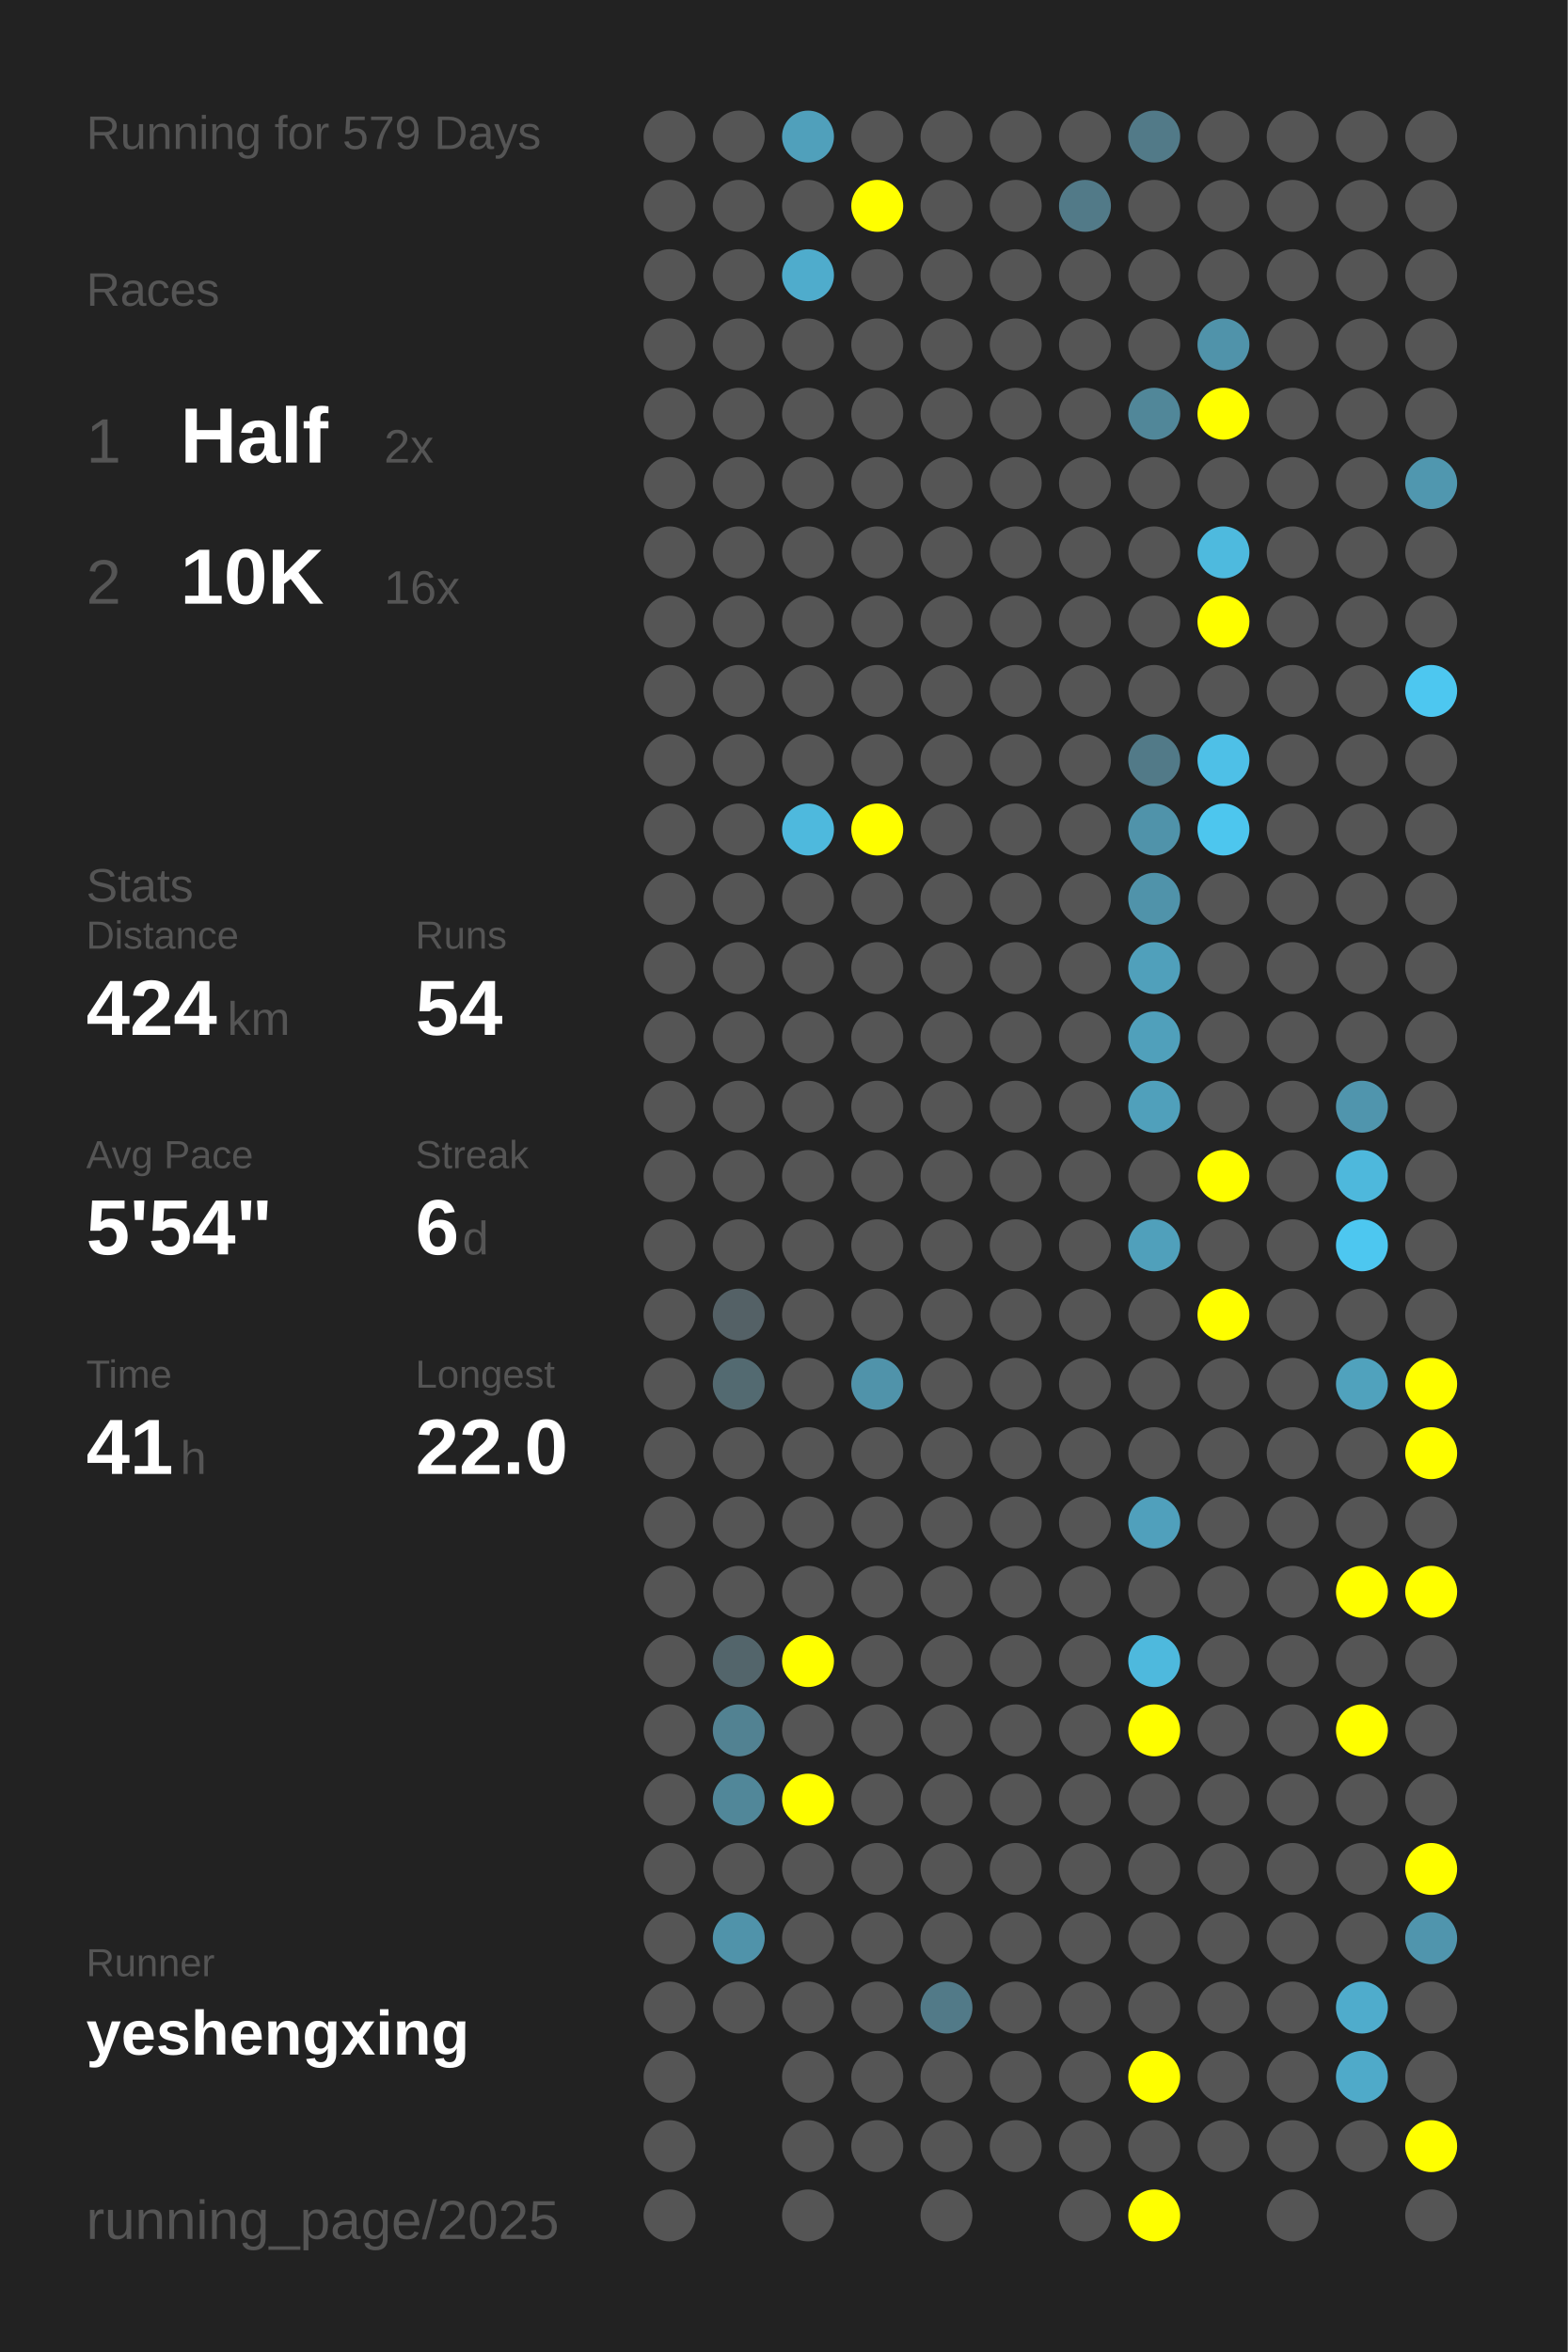
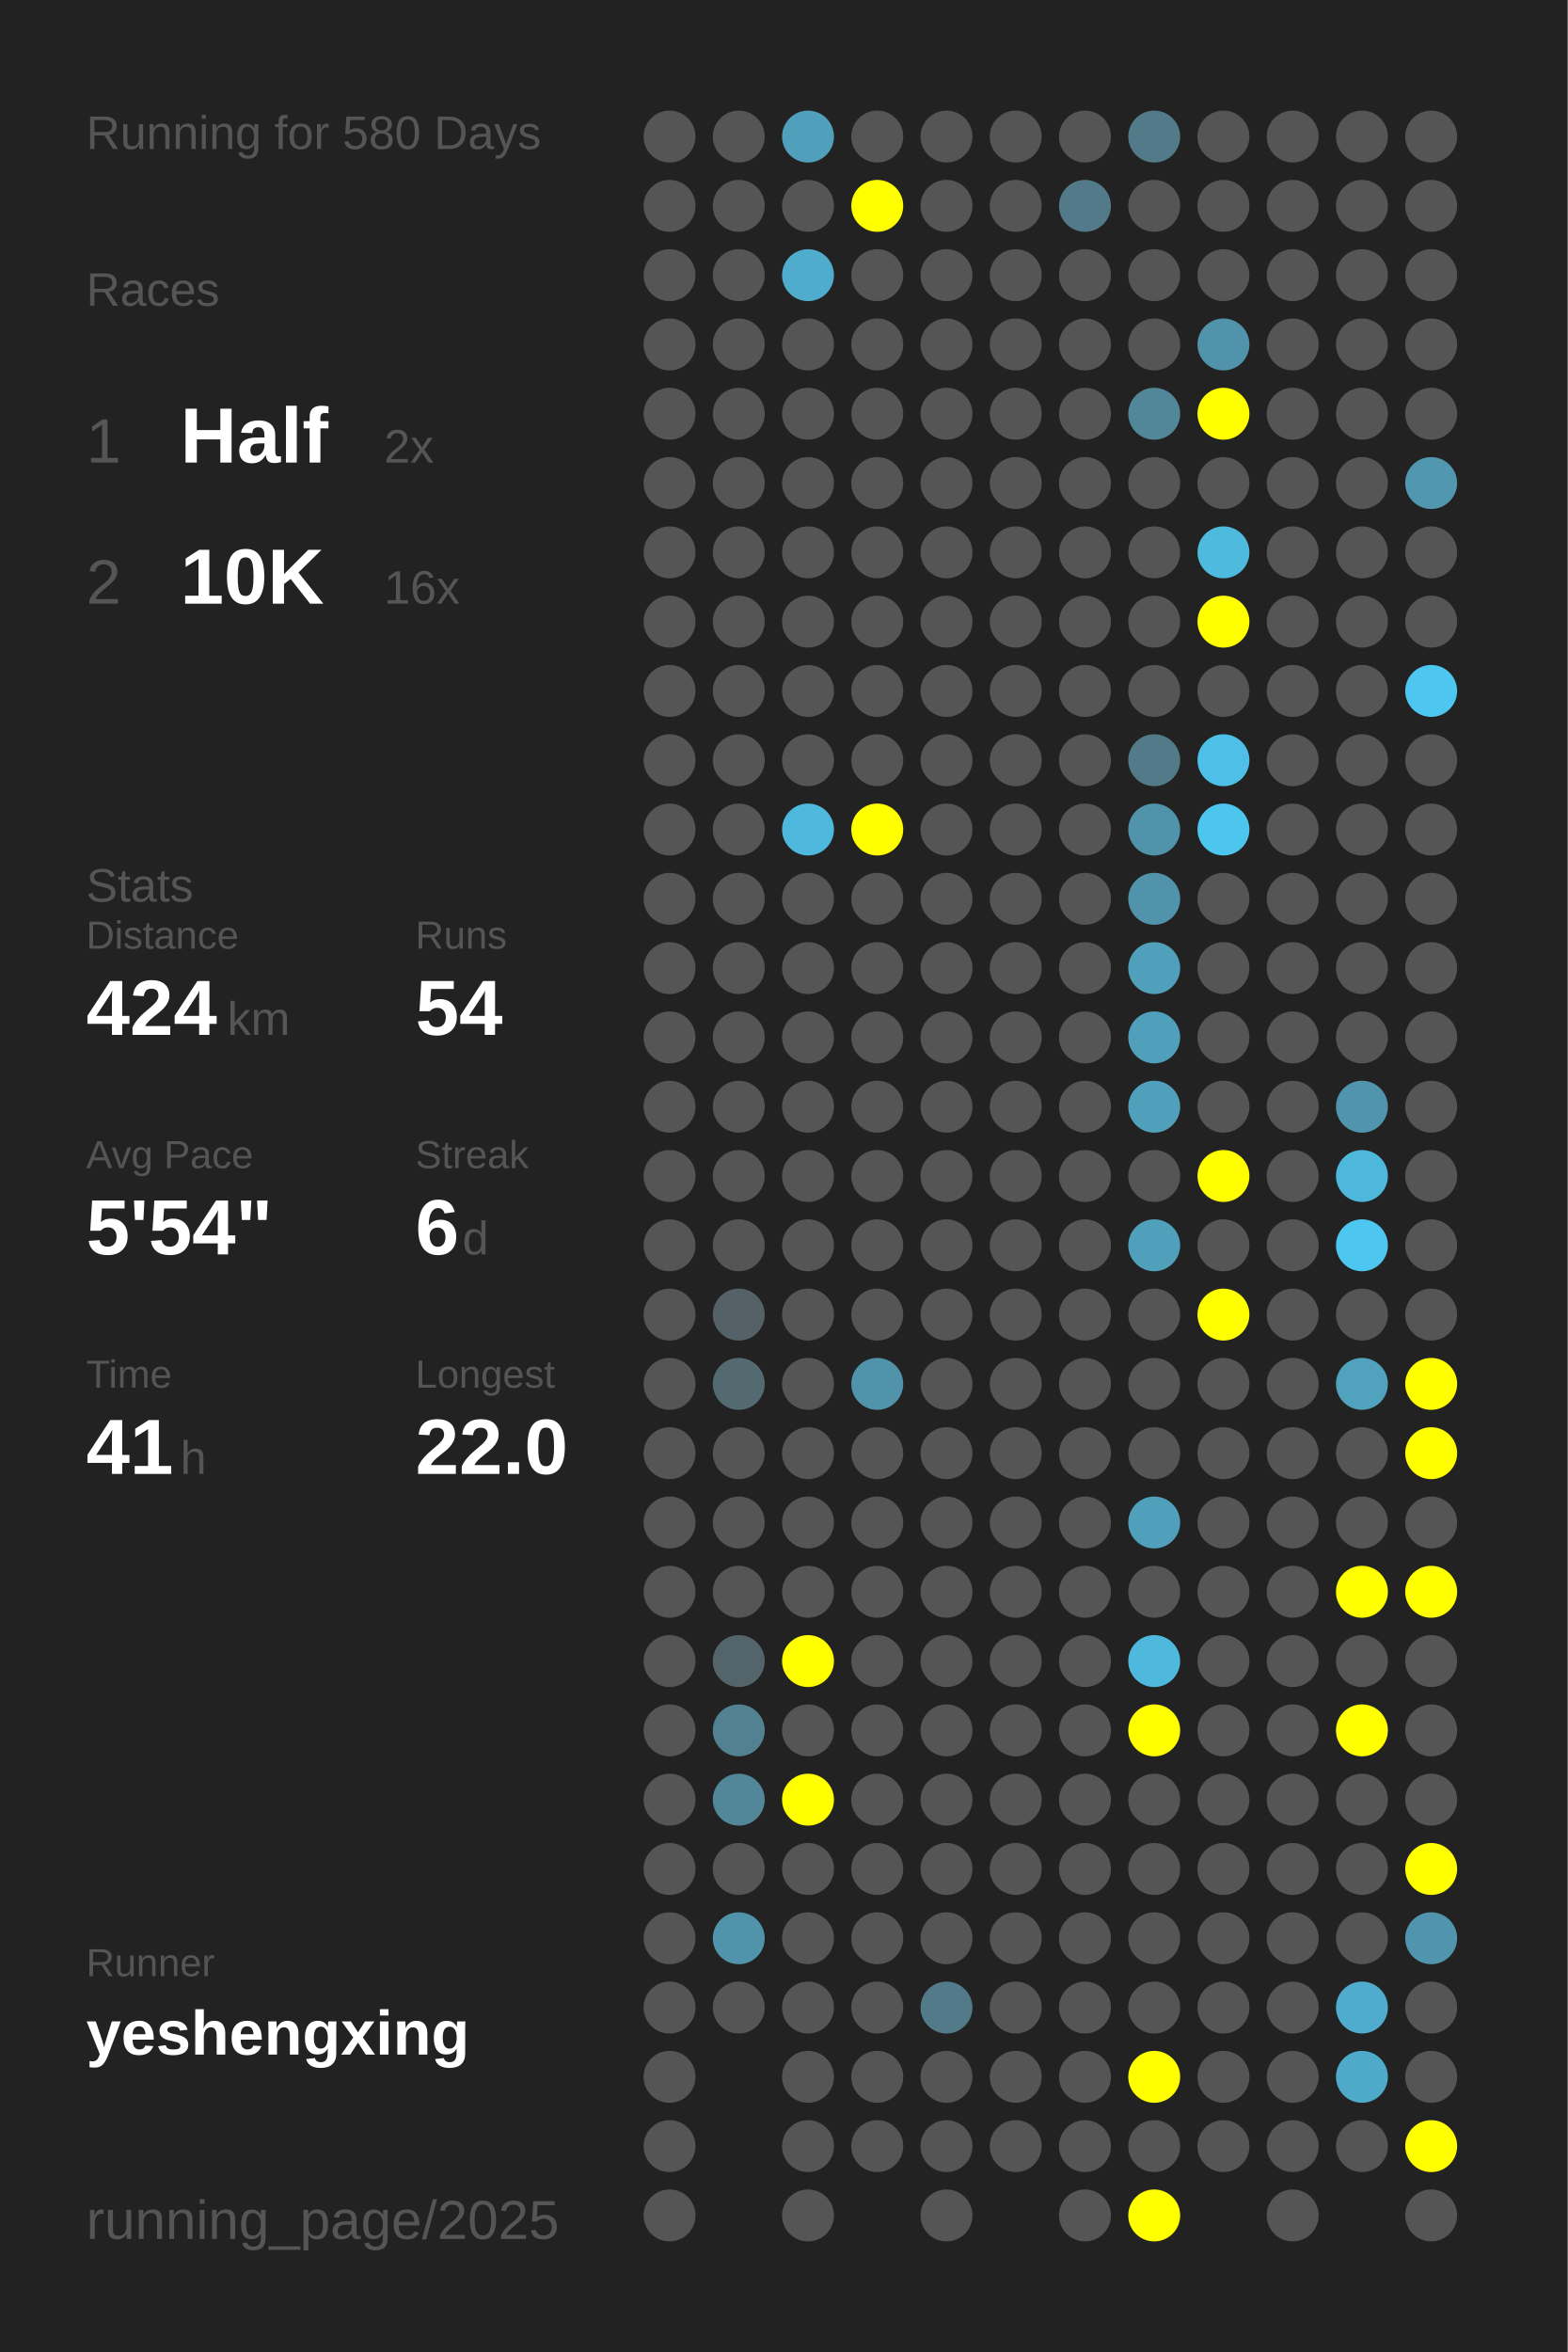
<svg xmlns="http://www.w3.org/2000/svg" baseProfile="full" height="300mm" version="1.1" viewBox="0,0,200,300" width="200mm">
  <defs />
  <rect fill="#222222" height="300" width="200" x="0" y="0" />
-   <text fill="#555555" style="font-size:6px; font-family:Arial;" x="11" y="19">Running for 579 Days</text>
+   <text fill="#555555" style="font-size:6px; font-family:Arial;" x="11" y="19">Running for 580 Days</text>
  <text fill="#555555" style="font-size:6px; font-family:Arial;" x="11" y="39">Races</text>
  <text fill="#555555" style="font-size:8px; font-family:Arial;" x="11" y="59">1</text>
  <text fill="#FFFFFF" style="font-size:10px; font-family:Arial; font-weight:bold;" x="23" y="59">Half</text>
  <text fill="#555555" style="font-size:6px; font-family:Arial;" x="49" y="59">2x</text>
  <text fill="#555555" style="font-size:8px; font-family:Arial;" x="11" y="77">2</text>
  <text fill="#FFFFFF" style="font-size:10px; font-family:Arial; font-weight:bold;" x="23" y="77">10K</text>
  <text fill="#555555" style="font-size:6px; font-family:Arial;" x="49" y="77">16x</text>
  <text fill="#555555" style="font-size:6px; font-family:Arial;" x="11" y="115">Stats</text>
  <text fill="#555555" style="font-size:5px; font-family:Arial;" x="11" y="121">Distance</text>
  <text fill="#FFFFFF" style="font-size:10px; font-family:Arial; font-weight:bold;" x="11" y="132">424</text>
  <text fill="#555555" style="font-size:6px; font-family:Arial;" x="29" y="132">km</text>
  <text fill="#555555" style="font-size:5px; font-family:Arial;" x="53" y="121">Runs</text>
  <text fill="#FFFFFF" style="font-size:10px; font-family:Arial; font-weight:bold;" x="53" y="132">54</text>
  <text fill="#555555" style="font-size:5px; font-family:Arial;" x="11" y="149">Avg Pace</text>
  <text fill="#FFFFFF" style="font-size:10px; font-family:Arial; font-weight:bold;" x="11" y="160">5'54"</text>
  <text fill="#555555" style="font-size:5px; font-family:Arial;" x="53" y="149">Streak</text>
  <text fill="#FFFFFF" style="font-size:10px; font-family:Arial; font-weight:bold;" x="53" y="160">6</text>
  <text fill="#555555" style="font-size:6px; font-family:Arial;" x="59" y="160">d</text>
  <text fill="#555555" style="font-size:5px; font-family:Arial;" x="11" y="177">Time</text>
  <text fill="#FFFFFF" style="font-size:10px; font-family:Arial; font-weight:bold;" x="11" y="188">41</text>
  <text fill="#555555" style="font-size:6px; font-family:Arial;" x="23" y="188">h</text>
  <text fill="#555555" style="font-size:5px; font-family:Arial;" x="53" y="177">Longest</text>
  <text fill="#FFFFFF" style="font-size:10px; font-family:Arial; font-weight:bold;" x="53" y="188">22.0</text>
  <text fill="#555555" style="font-size:5px; font-family:Arial;" x="11" y="252.065">Runner</text>
  <text fill="#FFFFFF" style="font-size:8px; font-family:Arial; font-weight:bold;" x="11" y="262.065">yeshengxing</text>
  <text fill="#555555" style="font-size:7px; font-family:Arial;" x="11" y="285.581">running_page/2025</text>
  <circle cx="85.417" cy="17.419" fill="#555555" r="3.312" />
  <circle cx="85.417" cy="26.258" fill="#555555" r="3.312" />
  <circle cx="85.417" cy="35.097" fill="#555555" r="3.312" />
  <circle cx="85.417" cy="43.935" fill="#555555" r="3.312" />
  <circle cx="85.417" cy="52.774" fill="#555555" r="3.312" />
  <circle cx="85.417" cy="61.613" fill="#555555" r="3.312" />
  <circle cx="85.417" cy="70.452" fill="#555555" r="3.312" />
  <circle cx="85.417" cy="79.29" fill="#555555" r="3.312" />
  <circle cx="85.417" cy="88.129" fill="#555555" r="3.312" />
  <circle cx="85.417" cy="96.968" fill="#555555" r="3.312" />
  <circle cx="85.417" cy="105.806" fill="#555555" r="3.312" />
  <circle cx="85.417" cy="114.645" fill="#555555" r="3.312" />
  <circle cx="85.417" cy="123.484" fill="#555555" r="3.312" />
  <circle cx="85.417" cy="132.323" fill="#555555" r="3.312" />
  <circle cx="85.417" cy="141.161" fill="#555555" r="3.312" />
  <circle cx="85.417" cy="150" fill="#555555" r="3.312" />
  <circle cx="85.417" cy="158.839" fill="#555555" r="3.312" />
  <circle cx="85.417" cy="167.677" fill="#555555" r="3.312" />
  <circle cx="85.417" cy="176.516" fill="#555555" r="3.312" />
  <circle cx="85.417" cy="185.355" fill="#555555" r="3.312" />
  <circle cx="85.417" cy="194.194" fill="#555555" r="3.312" />
  <circle cx="85.417" cy="203.032" fill="#555555" r="3.312" />
  <circle cx="85.417" cy="211.871" fill="#555555" r="3.312" />
  <circle cx="85.417" cy="220.71" fill="#555555" r="3.312" />
  <circle cx="85.417" cy="229.548" fill="#555555" r="3.312" />
  <circle cx="85.417" cy="238.387" fill="#555555" r="3.312" />
  <circle cx="85.417" cy="247.226" fill="#555555" r="3.312" />
  <circle cx="85.417" cy="256.065" fill="#555555" r="3.312" />
  <circle cx="85.417" cy="264.903" fill="#555555" r="3.312" />
  <circle cx="85.417" cy="273.742" fill="#555555" r="3.312" />
  <circle cx="85.417" cy="282.581" fill="#555555" r="3.312" />
  <circle cx="94.25" cy="17.419" fill="#555555" r="3.312" />
  <circle cx="94.25" cy="26.258" fill="#555555" r="3.312" />
  <circle cx="94.25" cy="35.097" fill="#555555" r="3.312" />
  <circle cx="94.25" cy="43.935" fill="#555555" r="3.312" />
  <circle cx="94.25" cy="52.774" fill="#555555" r="3.312" />
  <circle cx="94.25" cy="61.613" fill="#555555" r="3.312" />
  <circle cx="94.25" cy="70.452" fill="#555555" r="3.312" />
  <circle cx="94.25" cy="79.29" fill="#555555" r="3.312" />
  <circle cx="94.25" cy="88.129" fill="#555555" r="3.312" />
  <circle cx="94.25" cy="96.968" fill="#555555" r="3.312" />
  <circle cx="94.25" cy="105.806" fill="#555555" r="3.312" />
  <circle cx="94.25" cy="114.645" fill="#555555" r="3.312" />
  <circle cx="94.25" cy="123.484" fill="#555555" r="3.312" />
  <circle cx="94.25" cy="132.323" fill="#555555" r="3.312" />
  <circle cx="94.25" cy="141.161" fill="#555555" r="3.312" />
  <circle cx="94.25" cy="150" fill="#555555" r="3.312" />
  <circle cx="94.25" cy="158.839" fill="#555555" r="3.312" />
  <circle cx="94.25" cy="167.677" fill="#546166" r="3.312" />
  <circle cx="94.25" cy="176.516" fill="#536a71" r="3.312" />
  <circle cx="94.25" cy="185.355" fill="#555555" r="3.312" />
  <circle cx="94.25" cy="194.194" fill="#555555" r="3.312" />
  <circle cx="94.25" cy="203.032" fill="#555555" r="3.312" />
  <circle cx="94.25" cy="211.871" fill="#53656b" r="3.312" />
  <circle cx="94.25" cy="220.71" fill="#528292" r="3.312" />
  <circle cx="94.25" cy="229.548" fill="#518799" r="3.312" />
  <circle cx="94.25" cy="238.387" fill="#555555" r="3.312" />
  <circle cx="94.25" cy="247.226" fill="#5093aa" r="3.312" />
  <circle cx="94.25" cy="256.065" fill="#555555" r="3.312" />
  <circle cx="103.083" cy="17.419" fill="#50a0bb" r="3.312" />
  <circle cx="103.083" cy="26.258" fill="#555555" r="3.312" />
  <circle cx="103.083" cy="35.097" fill="#4faccc" r="3.312" />
  <circle cx="103.083" cy="43.935" fill="#555555" r="3.312" />
  <circle cx="103.083" cy="52.774" fill="#555555" r="3.312" />
  <circle cx="103.083" cy="61.613" fill="#555555" r="3.312" />
  <circle cx="103.083" cy="70.452" fill="#555555" r="3.312" />
  <circle cx="103.083" cy="79.29" fill="#555555" r="3.312" />
  <circle cx="103.083" cy="88.129" fill="#555555" r="3.312" />
  <circle cx="103.083" cy="96.968" fill="#555555" r="3.312" />
  <circle cx="103.083" cy="105.806" fill="#4eb9dd" r="3.312" />
  <circle cx="103.083" cy="114.645" fill="#555555" r="3.312" />
  <circle cx="103.083" cy="123.484" fill="#555555" r="3.312" />
  <circle cx="103.083" cy="132.323" fill="#555555" r="3.312" />
  <circle cx="103.083" cy="141.161" fill="#555555" r="3.312" />
  <circle cx="103.083" cy="150" fill="#555555" r="3.312" />
  <circle cx="103.083" cy="158.839" fill="#555555" r="3.312" />
  <circle cx="103.083" cy="167.677" fill="#555555" r="3.312" />
  <circle cx="103.083" cy="176.516" fill="#555555" r="3.312" />
  <circle cx="103.083" cy="185.355" fill="#555555" r="3.312" />
  <circle cx="103.083" cy="194.194" fill="#555555" r="3.312" />
  <circle cx="103.083" cy="203.032" fill="#555555" r="3.312" />
  <circle cx="103.083" cy="211.871" fill="#FFFF00" r="3.312" />
  <circle cx="103.083" cy="220.71" fill="#555555" r="3.312" />
  <circle cx="103.083" cy="229.548" fill="#FFFF00" r="3.312" />
  <circle cx="103.083" cy="238.387" fill="#555555" r="3.312" />
  <circle cx="103.083" cy="247.226" fill="#555555" r="3.312" />
  <circle cx="103.083" cy="256.065" fill="#555555" r="3.312" />
  <circle cx="103.083" cy="264.903" fill="#555555" r="3.312" />
  <circle cx="103.083" cy="273.742" fill="#555555" r="3.312" />
  <circle cx="103.083" cy="282.581" fill="#555555" r="3.312" />
  <circle cx="111.917" cy="17.419" fill="#555555" r="3.312" />
  <circle cx="111.917" cy="26.258" fill="#FFFF00" r="3.312" />
  <circle cx="111.917" cy="35.097" fill="#555555" r="3.312" />
  <circle cx="111.917" cy="43.935" fill="#555555" r="3.312" />
  <circle cx="111.917" cy="52.774" fill="#555555" r="3.312" />
  <circle cx="111.917" cy="61.613" fill="#555555" r="3.312" />
  <circle cx="111.917" cy="70.452" fill="#555555" r="3.312" />
  <circle cx="111.917" cy="79.29" fill="#555555" r="3.312" />
  <circle cx="111.917" cy="88.129" fill="#555555" r="3.312" />
  <circle cx="111.917" cy="96.968" fill="#555555" r="3.312" />
  <circle cx="111.917" cy="105.806" fill="#FFFF00" r="3.312" />
  <circle cx="111.917" cy="114.645" fill="#555555" r="3.312" />
  <circle cx="111.917" cy="123.484" fill="#555555" r="3.312" />
  <circle cx="111.917" cy="132.323" fill="#555555" r="3.312" />
  <circle cx="111.917" cy="141.161" fill="#555555" r="3.312" />
  <circle cx="111.917" cy="150" fill="#555555" r="3.312" />
  <circle cx="111.917" cy="158.839" fill="#555555" r="3.312" />
  <circle cx="111.917" cy="167.677" fill="#555555" r="3.312" />
  <circle cx="111.917" cy="176.516" fill="#5093aa" r="3.312" />
  <circle cx="111.917" cy="185.355" fill="#555555" r="3.312" />
  <circle cx="111.917" cy="194.194" fill="#555555" r="3.312" />
  <circle cx="111.917" cy="203.032" fill="#555555" r="3.312" />
  <circle cx="111.917" cy="211.871" fill="#555555" r="3.312" />
  <circle cx="111.917" cy="220.71" fill="#555555" r="3.312" />
  <circle cx="111.917" cy="229.548" fill="#555555" r="3.312" />
  <circle cx="111.917" cy="238.387" fill="#555555" r="3.312" />
  <circle cx="111.917" cy="247.226" fill="#555555" r="3.312" />
  <circle cx="111.917" cy="256.065" fill="#555555" r="3.312" />
  <circle cx="111.917" cy="264.903" fill="#555555" r="3.312" />
  <circle cx="111.917" cy="273.742" fill="#555555" r="3.312" />
  <circle cx="120.75" cy="17.419" fill="#555555" r="3.312" />
  <circle cx="120.75" cy="26.258" fill="#555555" r="3.312" />
  <circle cx="120.75" cy="35.097" fill="#555555" r="3.312" />
  <circle cx="120.75" cy="43.935" fill="#555555" r="3.312" />
  <circle cx="120.75" cy="52.774" fill="#555555" r="3.312" />
  <circle cx="120.75" cy="61.613" fill="#555555" r="3.312" />
  <circle cx="120.75" cy="70.452" fill="#555555" r="3.312" />
  <circle cx="120.75" cy="79.29" fill="#555555" r="3.312" />
  <circle cx="120.75" cy="88.129" fill="#555555" r="3.312" />
  <circle cx="120.75" cy="96.968" fill="#555555" r="3.312" />
  <circle cx="120.75" cy="105.806" fill="#555555" r="3.312" />
  <circle cx="120.75" cy="114.645" fill="#555555" r="3.312" />
  <circle cx="120.75" cy="123.484" fill="#555555" r="3.312" />
  <circle cx="120.75" cy="132.323" fill="#555555" r="3.312" />
  <circle cx="120.75" cy="141.161" fill="#555555" r="3.312" />
  <circle cx="120.75" cy="150" fill="#555555" r="3.312" />
  <circle cx="120.75" cy="158.839" fill="#555555" r="3.312" />
  <circle cx="120.75" cy="167.677" fill="#555555" r="3.312" />
  <circle cx="120.75" cy="176.516" fill="#555555" r="3.312" />
  <circle cx="120.75" cy="185.355" fill="#555555" r="3.312" />
  <circle cx="120.75" cy="194.194" fill="#555555" r="3.312" />
  <circle cx="120.75" cy="203.032" fill="#555555" r="3.312" />
  <circle cx="120.75" cy="211.871" fill="#555555" r="3.312" />
  <circle cx="120.75" cy="220.71" fill="#555555" r="3.312" />
  <circle cx="120.75" cy="229.548" fill="#555555" r="3.312" />
  <circle cx="120.75" cy="238.387" fill="#555555" r="3.312" />
  <circle cx="120.75" cy="247.226" fill="#555555" r="3.312" />
  <circle cx="120.75" cy="256.065" fill="#527a88" r="3.312" />
  <circle cx="120.75" cy="264.903" fill="#555555" r="3.312" />
  <circle cx="120.75" cy="273.742" fill="#555555" r="3.312" />
  <circle cx="120.75" cy="282.581" fill="#555555" r="3.312" />
  <circle cx="129.583" cy="17.419" fill="#555555" r="3.312" />
  <circle cx="129.583" cy="26.258" fill="#555555" r="3.312" />
  <circle cx="129.583" cy="35.097" fill="#555555" r="3.312" />
  <circle cx="129.583" cy="43.935" fill="#555555" r="3.312" />
  <circle cx="129.583" cy="52.774" fill="#555555" r="3.312" />
  <circle cx="129.583" cy="61.613" fill="#555555" r="3.312" />
  <circle cx="129.583" cy="70.452" fill="#555555" r="3.312" />
  <circle cx="129.583" cy="79.29" fill="#555555" r="3.312" />
  <circle cx="129.583" cy="88.129" fill="#555555" r="3.312" />
  <circle cx="129.583" cy="96.968" fill="#555555" r="3.312" />
  <circle cx="129.583" cy="105.806" fill="#555555" r="3.312" />
  <circle cx="129.583" cy="114.645" fill="#555555" r="3.312" />
  <circle cx="129.583" cy="123.484" fill="#555555" r="3.312" />
  <circle cx="129.583" cy="132.323" fill="#555555" r="3.312" />
  <circle cx="129.583" cy="141.161" fill="#555555" r="3.312" />
  <circle cx="129.583" cy="150" fill="#555555" r="3.312" />
  <circle cx="129.583" cy="158.839" fill="#555555" r="3.312" />
  <circle cx="129.583" cy="167.677" fill="#555555" r="3.312" />
  <circle cx="129.583" cy="176.516" fill="#555555" r="3.312" />
  <circle cx="129.583" cy="185.355" fill="#555555" r="3.312" />
  <circle cx="129.583" cy="194.194" fill="#555555" r="3.312" />
  <circle cx="129.583" cy="203.032" fill="#555555" r="3.312" />
  <circle cx="129.583" cy="211.871" fill="#555555" r="3.312" />
  <circle cx="129.583" cy="220.71" fill="#555555" r="3.312" />
  <circle cx="129.583" cy="229.548" fill="#555555" r="3.312" />
  <circle cx="129.583" cy="238.387" fill="#555555" r="3.312" />
  <circle cx="129.583" cy="247.226" fill="#555555" r="3.312" />
  <circle cx="129.583" cy="256.065" fill="#555555" r="3.312" />
  <circle cx="129.583" cy="264.903" fill="#555555" r="3.312" />
  <circle cx="129.583" cy="273.742" fill="#555555" r="3.312" />
  <circle cx="138.417" cy="17.419" fill="#555555" r="3.312" />
  <circle cx="138.417" cy="26.258" fill="#527a88" r="3.312" />
  <circle cx="138.417" cy="35.097" fill="#555555" r="3.312" />
  <circle cx="138.417" cy="43.935" fill="#555555" r="3.312" />
  <circle cx="138.417" cy="52.774" fill="#555555" r="3.312" />
  <circle cx="138.417" cy="61.613" fill="#555555" r="3.312" />
  <circle cx="138.417" cy="70.452" fill="#555555" r="3.312" />
  <circle cx="138.417" cy="79.29" fill="#555555" r="3.312" />
  <circle cx="138.417" cy="88.129" fill="#555555" r="3.312" />
  <circle cx="138.417" cy="96.968" fill="#555555" r="3.312" />
  <circle cx="138.417" cy="105.806" fill="#555555" r="3.312" />
  <circle cx="138.417" cy="114.645" fill="#555555" r="3.312" />
  <circle cx="138.417" cy="123.484" fill="#555555" r="3.312" />
  <circle cx="138.417" cy="132.323" fill="#555555" r="3.312" />
  <circle cx="138.417" cy="141.161" fill="#555555" r="3.312" />
  <circle cx="138.417" cy="150" fill="#555555" r="3.312" />
  <circle cx="138.417" cy="158.839" fill="#555555" r="3.312" />
  <circle cx="138.417" cy="167.677" fill="#555555" r="3.312" />
  <circle cx="138.417" cy="176.516" fill="#555555" r="3.312" />
  <circle cx="138.417" cy="185.355" fill="#555555" r="3.312" />
  <circle cx="138.417" cy="194.194" fill="#555555" r="3.312" />
  <circle cx="138.417" cy="203.032" fill="#555555" r="3.312" />
  <circle cx="138.417" cy="211.871" fill="#555555" r="3.312" />
  <circle cx="138.417" cy="220.71" fill="#555555" r="3.312" />
  <circle cx="138.417" cy="229.548" fill="#555555" r="3.312" />
  <circle cx="138.417" cy="238.387" fill="#555555" r="3.312" />
  <circle cx="138.417" cy="247.226" fill="#555555" r="3.312" />
  <circle cx="138.417" cy="256.065" fill="#555555" r="3.312" />
  <circle cx="138.417" cy="264.903" fill="#555555" r="3.312" />
  <circle cx="138.417" cy="273.742" fill="#555555" r="3.312" />
  <circle cx="138.417" cy="282.581" fill="#555555" r="3.312" />
  <circle cx="147.25" cy="17.419" fill="#527a88" r="3.312" />
  <circle cx="147.25" cy="26.258" fill="#555555" r="3.312" />
  <circle cx="147.25" cy="35.097" fill="#555555" r="3.312" />
  <circle cx="147.25" cy="43.935" fill="#555555" r="3.312" />
  <circle cx="147.25" cy="52.774" fill="#518799" r="3.312" />
  <circle cx="147.25" cy="61.613" fill="#555555" r="3.312" />
  <circle cx="147.25" cy="70.452" fill="#555555" r="3.312" />
  <circle cx="147.25" cy="79.29" fill="#555555" r="3.312" />
  <circle cx="147.25" cy="88.129" fill="#555555" r="3.312" />
  <circle cx="147.25" cy="96.968" fill="#527a88" r="3.312" />
  <circle cx="147.25" cy="105.806" fill="#5093aa" r="3.312" />
  <circle cx="147.25" cy="114.645" fill="#5093aa" r="3.312" />
  <circle cx="147.25" cy="123.484" fill="#50a0bb" r="3.312" />
  <circle cx="147.25" cy="132.323" fill="#50a0bb" r="3.312" />
  <circle cx="147.25" cy="141.161" fill="#50a0bb" r="3.312" />
  <circle cx="147.25" cy="150" fill="#555555" r="3.312" />
  <circle cx="147.25" cy="158.839" fill="#50a0bb" r="3.312" />
  <circle cx="147.25" cy="167.677" fill="#555555" r="3.312" />
  <circle cx="147.25" cy="176.516" fill="#555555" r="3.312" />
  <circle cx="147.25" cy="185.355" fill="#555555" r="3.312" />
  <circle cx="147.25" cy="194.194" fill="#50a0bc" r="3.312" />
  <circle cx="147.25" cy="203.032" fill="#555555" r="3.312" />
  <circle cx="147.25" cy="211.871" fill="#4eb9dd" r="3.312" />
  <circle cx="147.25" cy="220.71" fill="#FFFF00" r="3.312" />
  <circle cx="147.25" cy="229.548" fill="#555555" r="3.312" />
  <circle cx="147.25" cy="238.387" fill="#555555" r="3.312" />
  <circle cx="147.25" cy="247.226" fill="#555555" r="3.312" />
  <circle cx="147.25" cy="256.065" fill="#555555" r="3.312" />
  <circle cx="147.25" cy="264.903" fill="#FFFF00" r="3.312" />
  <circle cx="147.25" cy="273.742" fill="#555555" r="3.312" />
  <circle cx="147.25" cy="282.581" fill="#FFFF00" r="3.312" />
  <circle cx="156.083" cy="17.419" fill="#555555" r="3.312" />
  <circle cx="156.083" cy="26.258" fill="#555555" r="3.312" />
  <circle cx="156.083" cy="35.097" fill="#555555" r="3.312" />
  <circle cx="156.083" cy="43.935" fill="#5093aa" r="3.312" />
  <circle cx="156.083" cy="52.774" fill="#FFFF00" r="3.312" />
  <circle cx="156.083" cy="61.613" fill="#555555" r="3.312" />
  <circle cx="156.083" cy="70.452" fill="#4ebade" r="3.312" />
  <circle cx="156.083" cy="79.29" fill="#FFFF00" r="3.312" />
  <circle cx="156.083" cy="88.129" fill="#555555" r="3.312" />
  <circle cx="156.083" cy="96.968" fill="#4ec0e7" r="3.312" />
  <circle cx="156.083" cy="105.806" fill="#4dc6ee" r="3.312" />
  <circle cx="156.083" cy="114.645" fill="#555555" r="3.312" />
  <circle cx="156.083" cy="123.484" fill="#555555" r="3.312" />
  <circle cx="156.083" cy="132.323" fill="#555555" r="3.312" />
  <circle cx="156.083" cy="141.161" fill="#555555" r="3.312" />
  <circle cx="156.083" cy="150" fill="#FFFF00" r="3.312" />
  <circle cx="156.083" cy="158.839" fill="#555555" r="3.312" />
  <circle cx="156.083" cy="167.677" fill="#FFFF00" r="3.312" />
  <circle cx="156.083" cy="176.516" fill="#555555" r="3.312" />
  <circle cx="156.083" cy="185.355" fill="#555555" r="3.312" />
  <circle cx="156.083" cy="194.194" fill="#555555" r="3.312" />
  <circle cx="156.083" cy="203.032" fill="#555555" r="3.312" />
  <circle cx="156.083" cy="211.871" fill="#555555" r="3.312" />
  <circle cx="156.083" cy="220.71" fill="#555555" r="3.312" />
  <circle cx="156.083" cy="229.548" fill="#555555" r="3.312" />
  <circle cx="156.083" cy="238.387" fill="#555555" r="3.312" />
  <circle cx="156.083" cy="247.226" fill="#555555" r="3.312" />
  <circle cx="156.083" cy="256.065" fill="#555555" r="3.312" />
  <circle cx="156.083" cy="264.903" fill="#555555" r="3.312" />
  <circle cx="156.083" cy="273.742" fill="#555555" r="3.312" />
  <circle cx="164.917" cy="17.419" fill="#555555" r="3.312" />
  <circle cx="164.917" cy="26.258" fill="#555555" r="3.312" />
  <circle cx="164.917" cy="35.097" fill="#555555" r="3.312" />
  <circle cx="164.917" cy="43.935" fill="#555555" r="3.312" />
  <circle cx="164.917" cy="52.774" fill="#555555" r="3.312" />
  <circle cx="164.917" cy="61.613" fill="#555555" r="3.312" />
  <circle cx="164.917" cy="70.452" fill="#555555" r="3.312" />
  <circle cx="164.917" cy="79.29" fill="#555555" r="3.312" />
  <circle cx="164.917" cy="88.129" fill="#555555" r="3.312" />
  <circle cx="164.917" cy="96.968" fill="#555555" r="3.312" />
  <circle cx="164.917" cy="105.806" fill="#555555" r="3.312" />
  <circle cx="164.917" cy="114.645" fill="#555555" r="3.312" />
  <circle cx="164.917" cy="123.484" fill="#555555" r="3.312" />
  <circle cx="164.917" cy="132.323" fill="#555555" r="3.312" />
  <circle cx="164.917" cy="141.161" fill="#555555" r="3.312" />
  <circle cx="164.917" cy="150" fill="#555555" r="3.312" />
  <circle cx="164.917" cy="158.839" fill="#555555" r="3.312" />
  <circle cx="164.917" cy="167.677" fill="#555555" r="3.312" />
  <circle cx="164.917" cy="176.516" fill="#555555" r="3.312" />
  <circle cx="164.917" cy="185.355" fill="#555555" r="3.312" />
  <circle cx="164.917" cy="194.194" fill="#555555" r="3.312" />
  <circle cx="164.917" cy="203.032" fill="#555555" r="3.312" />
  <circle cx="164.917" cy="211.871" fill="#555555" r="3.312" />
  <circle cx="164.917" cy="220.71" fill="#555555" r="3.312" />
  <circle cx="164.917" cy="229.548" fill="#555555" r="3.312" />
  <circle cx="164.917" cy="238.387" fill="#555555" r="3.312" />
  <circle cx="164.917" cy="247.226" fill="#555555" r="3.312" />
  <circle cx="164.917" cy="256.065" fill="#555555" r="3.312" />
  <circle cx="164.917" cy="264.903" fill="#555555" r="3.312" />
  <circle cx="164.917" cy="273.742" fill="#555555" r="3.312" />
  <circle cx="164.917" cy="282.581" fill="#555555" r="3.312" />
  <circle cx="173.75" cy="17.419" fill="#555555" r="3.312" />
  <circle cx="173.75" cy="26.258" fill="#555555" r="3.312" />
  <circle cx="173.75" cy="35.097" fill="#555555" r="3.312" />
  <circle cx="173.75" cy="43.935" fill="#555555" r="3.312" />
  <circle cx="173.75" cy="52.774" fill="#555555" r="3.312" />
  <circle cx="173.75" cy="61.613" fill="#555555" r="3.312" />
  <circle cx="173.75" cy="70.452" fill="#555555" r="3.312" />
  <circle cx="173.75" cy="79.29" fill="#555555" r="3.312" />
  <circle cx="173.75" cy="88.129" fill="#555555" r="3.312" />
  <circle cx="173.75" cy="96.968" fill="#555555" r="3.312" />
  <circle cx="173.75" cy="105.806" fill="#555555" r="3.312" />
  <circle cx="173.75" cy="114.645" fill="#555555" r="3.312" />
  <circle cx="173.75" cy="123.484" fill="#555555" r="3.312" />
  <circle cx="173.75" cy="132.323" fill="#555555" r="3.312" />
  <circle cx="173.75" cy="141.161" fill="#5095ad" r="3.312" />
  <circle cx="173.75" cy="150" fill="#4eb8dc" r="3.312" />
  <circle cx="173.75" cy="158.839" fill="#4dc7f0" r="3.312" />
  <circle cx="173.75" cy="167.677" fill="#555555" r="3.312" />
  <circle cx="173.75" cy="176.516" fill="#50a2bd" r="3.312" />
  <circle cx="173.75" cy="185.355" fill="#555555" r="3.312" />
  <circle cx="173.75" cy="194.194" fill="#555555" r="3.312" />
  <circle cx="173.75" cy="203.032" fill="#FFFF00" r="3.312" />
  <circle cx="173.75" cy="211.871" fill="#555555" r="3.312" />
  <circle cx="173.75" cy="220.71" fill="#FFFF00" r="3.312" />
  <circle cx="173.75" cy="229.548" fill="#555555" r="3.312" />
  <circle cx="173.75" cy="238.387" fill="#555555" r="3.312" />
  <circle cx="173.75" cy="247.226" fill="#555555" r="3.312" />
  <circle cx="173.75" cy="256.065" fill="#4faccc" r="3.312" />
  <circle cx="173.75" cy="264.903" fill="#4faac9" r="3.312" />
  <circle cx="173.75" cy="273.742" fill="#555555" r="3.312" />
  <circle cx="182.583" cy="17.419" fill="#555555" r="3.312" />
  <circle cx="182.583" cy="26.258" fill="#555555" r="3.312" />
  <circle cx="182.583" cy="35.097" fill="#555555" r="3.312" />
  <circle cx="182.583" cy="43.935" fill="#555555" r="3.312" />
  <circle cx="182.583" cy="52.774" fill="#555555" r="3.312" />
  <circle cx="182.583" cy="61.613" fill="#5097af" r="3.312" />
  <circle cx="182.583" cy="70.452" fill="#555555" r="3.312" />
  <circle cx="182.583" cy="79.29" fill="#555555" r="3.312" />
  <circle cx="182.583" cy="88.129" fill="#4dc7f0" r="3.312" />
  <circle cx="182.583" cy="96.968" fill="#555555" r="3.312" />
  <circle cx="182.583" cy="105.806" fill="#555555" r="3.312" />
  <circle cx="182.583" cy="114.645" fill="#555555" r="3.312" />
  <circle cx="182.583" cy="123.484" fill="#555555" r="3.312" />
  <circle cx="182.583" cy="132.323" fill="#555555" r="3.312" />
  <circle cx="182.583" cy="141.161" fill="#555555" r="3.312" />
  <circle cx="182.583" cy="150" fill="#555555" r="3.312" />
  <circle cx="182.583" cy="158.839" fill="#555555" r="3.312" />
  <circle cx="182.583" cy="167.677" fill="#555555" r="3.312" />
  <circle cx="182.583" cy="176.516" fill="#FFFF00" r="3.312" />
  <circle cx="182.583" cy="185.355" fill="#FFFF00" r="3.312" />
  <circle cx="182.583" cy="194.194" fill="#555555" r="3.312" />
  <circle cx="182.583" cy="203.032" fill="#FFFF00" r="3.312" />
  <circle cx="182.583" cy="211.871" fill="#555555" r="3.312" />
  <circle cx="182.583" cy="220.71" fill="#555555" r="3.312" />
  <circle cx="182.583" cy="229.548" fill="#555555" r="3.312" />
  <circle cx="182.583" cy="238.387" fill="#FFFF00" r="3.312" />
  <circle cx="182.583" cy="247.226" fill="#5095ad" r="3.312" />
  <circle cx="182.583" cy="256.065" fill="#555555" r="3.312" />
  <circle cx="182.583" cy="264.903" fill="#555555" r="3.312" />
  <circle cx="182.583" cy="273.742" fill="#FFFF00" r="3.312" />
  <circle cx="182.583" cy="282.581" fill="#555555" r="3.312" />
</svg>
